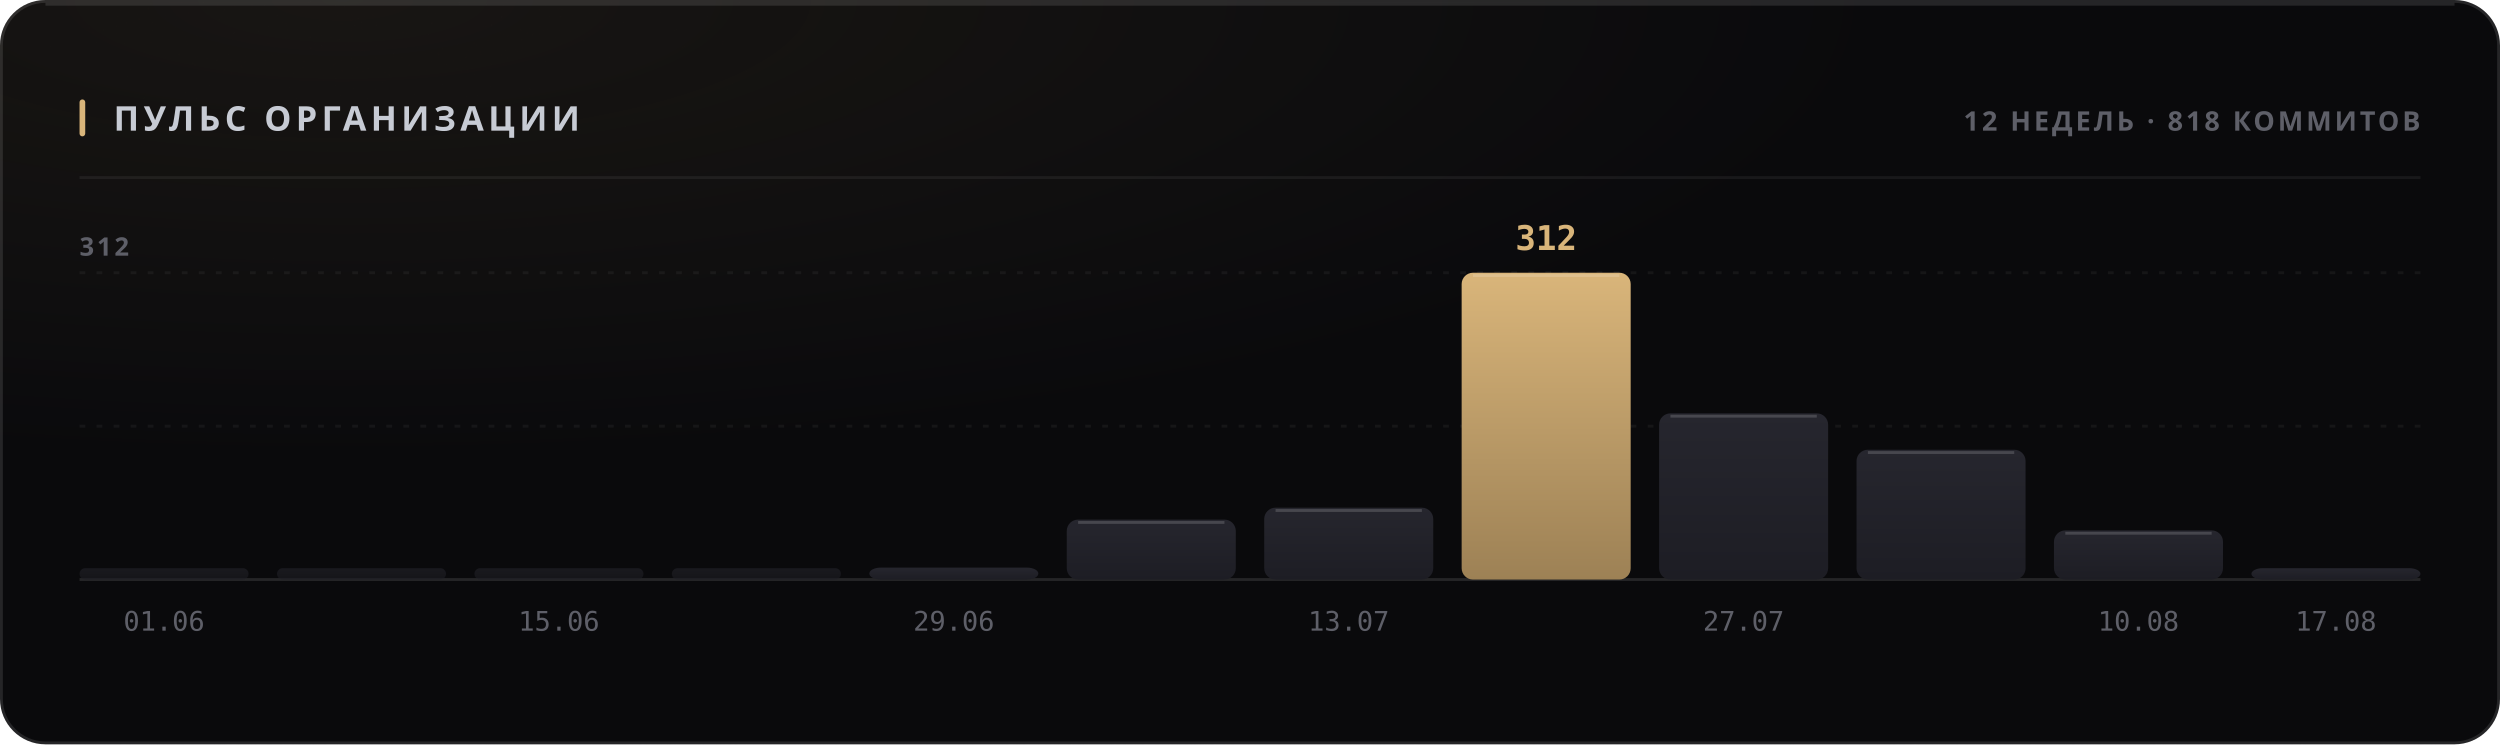
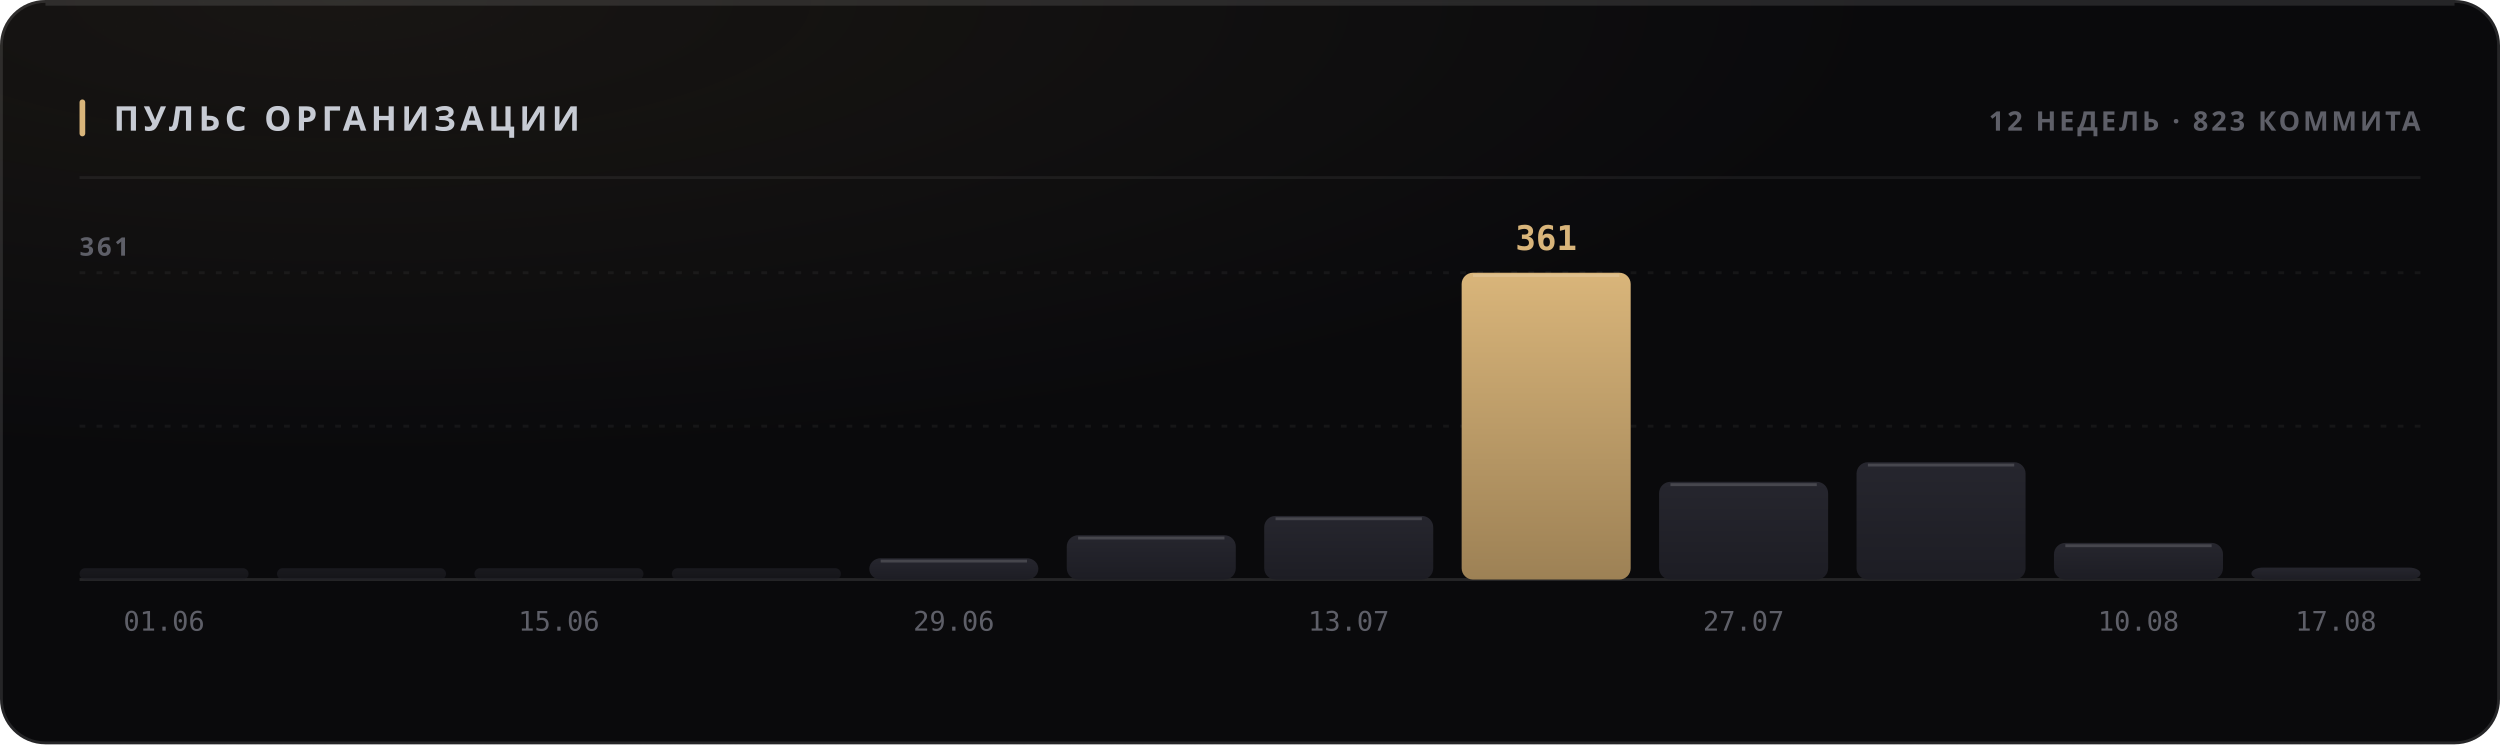
<svg xmlns="http://www.w3.org/2000/svg" width="880" height="262" viewBox="0 0 880 262" role="img">
  <style>
  text { font-family: -apple-system, BlinkMacSystemFont, 'Segoe UI', 'Noto Sans', Helvetica, Arial, sans-serif; }
  .mono { font-family: ui-monospace, 'SF Mono', 'Cascadia Mono', 'DejaVu Sans Mono', Menlo, Consolas, monospace; font-variant-numeric: tabular-nums; }
  .caps { letter-spacing: .1em; text-transform: uppercase; }

  @keyframes sheen  { from { transform: translateX(-120%); } to { transform: translateX(260%); } }
  @keyframes rise   { from { opacity: 0; transform: translateY(6px); } to { opacity: 1; transform: none; } }
  @keyframes slide  { from { opacity: 0; transform: translateX(-8px); } to { opacity: 1; transform: none; } }
  @keyframes grow   { from { transform: scaleY(0); } to { transform: scaleY(1); } }
  @keyframes widen  { from { transform: scaleX(0); } to { transform: scaleX(1); } }
  @keyframes draw   { from { stroke-dashoffset: 200; } to { stroke-dashoffset: 0; } }

  .sheen { animation: sheen 5.5s cubic-bezier(.45,0,.2,1) infinite; }
  .rise  { animation: rise .5s cubic-bezier(.16,1,.3,1) both; }
  .slide { animation: slide .42s cubic-bezier(.16,1,.3,1) both; }
  .bar   { transform-box: fill-box; transform-origin: 50% 100%;
           animation: grow .62s cubic-bezier(.16,1,.3,1) both; }
  .fill  { transform-box: fill-box; transform-origin: 0% 50%;
           animation: widen .8s cubic-bezier(.16,1,.3,1) both; }
  /* The hidden start state lives in the keyframes, never in the static rule.
     A renderer that ignores CSS animations then falls back to the FINISHED
     state — a drawn line, visible text — instead of an empty panel. */
  .spark { stroke-dasharray: 200;
           animation: draw 1.1s cubic-bezier(.16,1,.3,1) both; }

  @media (prefers-reduced-motion: reduce) {
    .sheen { animation: none; opacity: 0; }
    .rise, .slide, .bar, .fill, .spark { animation: none; opacity: 1; transform: none;
                                         stroke-dashoffset: 0; }
  }</style>
  <defs>
    <filter id="grain1" x="0" y="0" width="100%" height="100%">
      <feTurbulence type="fractalNoise" baseFrequency="0.82" numOctaves="3" stitchTiles="stitch" />
      <feColorMatrix type="saturate" values="0" />
    </filter>
    <radialGradient id="wash2" cx="14%" cy="0%" r="62%">
      <stop offset="0%" stop-color="#d9b57a" stop-opacity="0.07" />
      <stop offset="100%" stop-color="#d9b57a" stop-opacity="0" />
    </radialGradient>
    <linearGradient id="barfill3" x1="0" y1="0" x2="0" y2="1">
      <stop offset="0%" stop-color="#26262e" />
      <stop offset="100%" stop-color="#1d1d24" />
    </linearGradient>
    <linearGradient id="barfill4" x1="0" y1="0" x2="0" y2="1">
      <stop offset="0%" stop-color="#26262e" />
      <stop offset="100%" stop-color="#1d1d24" />
    </linearGradient>
    <linearGradient id="barfill5" x1="0" y1="0" x2="0" y2="1">
      <stop offset="0%" stop-color="#26262e" />
      <stop offset="100%" stop-color="#1d1d24" />
    </linearGradient>
    <linearGradient id="barfill6" x1="0" y1="0" x2="0" y2="1">
      <stop offset="0%" stop-color="#26262e" />
      <stop offset="100%" stop-color="#1d1d24" />
    </linearGradient>
    <linearGradient id="barfill7" x1="0" y1="0" x2="0" y2="1">
      <stop offset="0%" stop-color="#26262e" />
      <stop offset="100%" stop-color="#1d1d24" />
    </linearGradient>
    <linearGradient id="barfill8" x1="0" y1="0" x2="0" y2="1">
      <stop offset="0%" stop-color="#26262e" />
      <stop offset="100%" stop-color="#1d1d24" />
    </linearGradient>
    <linearGradient id="barfill9" x1="0" y1="0" x2="0" y2="1">
      <stop offset="0%" stop-color="#26262e" />
      <stop offset="100%" stop-color="#1d1d24" />
    </linearGradient>
    <linearGradient id="barfill10" x1="0" y1="0" x2="0" y2="1">
      <stop offset="0%" stop-color="#d9b57a" />
      <stop offset="100%" stop-color="#9d8155" />
    </linearGradient>
    <linearGradient id="barfill11" x1="0" y1="0" x2="0" y2="1">
      <stop offset="0%" stop-color="#26262e" />
      <stop offset="100%" stop-color="#1d1d24" />
    </linearGradient>
    <linearGradient id="barfill12" x1="0" y1="0" x2="0" y2="1">
      <stop offset="0%" stop-color="#26262e" />
      <stop offset="100%" stop-color="#1d1d24" />
    </linearGradient>
    <linearGradient id="barfill13" x1="0" y1="0" x2="0" y2="1">
      <stop offset="0%" stop-color="#26262e" />
      <stop offset="100%" stop-color="#1d1d24" />
    </linearGradient>
    <linearGradient id="barfill14" x1="0" y1="0" x2="0" y2="1">
      <stop offset="0%" stop-color="#26262e" />
      <stop offset="100%" stop-color="#1d1d24" />
    </linearGradient>
  </defs>
  <rect width="880" height="262" rx="16" fill="#0a0a0c" />
  <rect width="880" height="262" rx="16" fill="url(#wash2)" />
  <rect width="880" height="262" rx="16" filter="url(#grain1)" opacity="0.05" style="mix-blend-mode:overlay" />
  <rect x=".5" y=".5" width="879" height="261" rx="15.5" fill="none" stroke="rgba(255,255,255,0.11)" />
  <path d="M16 1.5 H864" stroke="rgba(255,255,255,0.112)" stroke-width="1" fill="none" />
  <rect x="28" y="35" width="2" height="13" rx="1" fill="#d9b57a" />
  <text x="40" y="46" font-size="12" font-weight="700" fill="#c7cbd4" letter-spacing="0.13em">ПУЛЬС ОРГАНИЗАЦИИ</text>
-   <text x="852" y="46" font-size="9.5" font-weight="600" fill="#5e5f68" text-anchor="end" letter-spacing="0.11em">12 НЕДЕЛЬ · 818 КОММИТОВ</text>
+   <text x="852" y="46" font-size="9.5" font-weight="600" fill="#5e5f68" text-anchor="end" letter-spacing="0.11em">12 НЕДЕЛЬ · 823 КОММИТА</text>
  <path d="M28 62.5 H852" stroke="rgba(255,255,255,0.06)" stroke-width="1" />
  <path d="M28 150.0 H852" stroke="rgba(255,255,255,0.05)" stroke-width="1" stroke-dasharray="2 4" />
  <path d="M28 96.0 H852" stroke="rgba(255,255,255,0.05)" stroke-width="1" stroke-dasharray="2 4" />
  <path d="M28 204 H852" stroke="rgba(255,255,255,0.11)" stroke-width="1" />
-   <text x="28" y="90" font-size="9" font-weight="600" fill="#5e5f68" letter-spacing="0.11em">312</text>
+   <text x="28" y="90" font-size="9" font-weight="600" fill="#5e5f68" letter-spacing="0.11em">361</text>
  <rect class="bar" x="28.0" y="200.0" width="59.5" height="4.0" rx="2" fill="url(#barfill3)" opacity="0.55" style="animation-delay:0s" />
  <text x="57.75" y="222" font-size="9.5" font-weight="400" fill="#5e5f68" text-anchor="middle" class="mono">01.06</text>
  <rect class="bar" x="97.5" y="200.0" width="59.5" height="4.0" rx="2" fill="url(#barfill4)" opacity="0.55" style="animation-delay:0.038s" />
  <rect class="bar" x="167.0" y="200.0" width="59.5" height="4.0" rx="2" fill="url(#barfill5)" opacity="0.55" style="animation-delay:0.076s" />
  <text x="196.75" y="222" font-size="9.5" font-weight="400" fill="#5e5f68" text-anchor="middle" class="mono">15.06</text>
  <rect class="bar" x="236.5" y="200.0" width="59.5" height="4.0" rx="2" fill="url(#barfill6)" opacity="0.55" style="animation-delay:0.114s" />
-   <rect class="bar" x="306.0" y="199.8" width="59.5" height="4.2" rx="4" fill="url(#barfill7)" opacity="1" style="animation-delay:0.152s" />
+   <rect class="bar" x="306.0" y="196.5" width="59.5" height="7.5" rx="4" fill="url(#barfill7)" opacity="1" style="animation-delay:0.152s" />
+   <path d="M310.0 197.5 H361.5" stroke="rgba(255,255,255,0.154)" stroke-width="1" />
  <text x="335.75" y="222" font-size="9.5" font-weight="400" fill="#5e5f68" text-anchor="middle" class="mono">29.06</text>
-   <rect class="bar" x="375.5" y="182.9" width="59.5" height="21.1" rx="4" fill="url(#barfill8)" opacity="1" style="animation-delay:0.19s" />
-   <path d="M379.5 183.9 H431.0" stroke="rgba(255,255,255,0.154)" stroke-width="1" />
-   <rect class="bar" x="445.0" y="178.7" width="59.5" height="25.3" rx="4" fill="url(#barfill9)" opacity="1" style="animation-delay:0.228s" />
-   <path d="M449.0 179.7 H500.5" stroke="rgba(255,255,255,0.154)" stroke-width="1" />
+   <rect class="bar" x="375.5" y="188.4" width="59.5" height="15.6" rx="4" fill="url(#barfill8)" opacity="1" style="animation-delay:0.19s" />
+   <path d="M379.5 189.4 H431.0" stroke="rgba(255,255,255,0.154)" stroke-width="1" />
+   <rect class="bar" x="445.0" y="181.6" width="59.5" height="22.4" rx="4" fill="url(#barfill9)" opacity="1" style="animation-delay:0.228s" />
+   <path d="M449.0 182.6 H500.5" stroke="rgba(255,255,255,0.154)" stroke-width="1" />
  <text x="474.75" y="222" font-size="9.5" font-weight="400" fill="#5e5f68" text-anchor="middle" class="mono">13.07</text>
  <rect class="bar" x="514.5" y="96.0" width="59.5" height="108.0" rx="4" fill="url(#barfill10)" opacity="1" style="animation-delay:0.266s" />
  <path d="M518.5 97.0 H570.0" stroke="rgba(255,255,255,0.154)" stroke-width="1" />
-   <text x="544.25" y="88" font-size="12" font-weight="700" fill="#d9b57a" text-anchor="middle" class="mono rise" opacity="1">312</text>
-   <rect class="bar" x="584.0" y="145.5" width="59.5" height="58.5" rx="4" fill="url(#barfill11)" opacity="1" style="animation-delay:0.304s" />
-   <path d="M588.0 146.5 H639.5" stroke="rgba(255,255,255,0.154)" stroke-width="1" />
+   <text x="544.25" y="88" font-size="12" font-weight="700" fill="#d9b57a" text-anchor="middle" class="mono rise" opacity="1">361</text>
+   <rect class="bar" x="584.0" y="169.6" width="59.5" height="34.4" rx="4" fill="url(#barfill11)" opacity="1" style="animation-delay:0.304s" />
+   <path d="M588.0 170.6 H639.5" stroke="rgba(255,255,255,0.154)" stroke-width="1" />
  <text x="613.75" y="222" font-size="9.5" font-weight="400" fill="#5e5f68" text-anchor="middle" class="mono">27.07</text>
-   <rect class="bar" x="653.5" y="158.3" width="59.5" height="45.7" rx="4" fill="url(#barfill12)" opacity="1" style="animation-delay:0.342s" />
-   <path d="M657.5 159.3 H709.0" stroke="rgba(255,255,255,0.154)" stroke-width="1" />
-   <rect class="bar" x="723.0" y="186.7" width="59.5" height="17.3" rx="4" fill="url(#barfill13)" opacity="1" style="animation-delay:0.38s" />
-   <path d="M727.0 187.7 H778.5" stroke="rgba(255,255,255,0.154)" stroke-width="1" />
+   <rect class="bar" x="653.5" y="162.7" width="59.5" height="41.3" rx="4" fill="url(#barfill12)" opacity="1" style="animation-delay:0.342s" />
+   <path d="M657.5 163.7 H709.0" stroke="rgba(255,255,255,0.154)" stroke-width="1" />
+   <rect class="bar" x="723.0" y="191.1" width="59.5" height="12.9" rx="4" fill="url(#barfill13)" opacity="1" style="animation-delay:0.38s" />
+   <path d="M727.0 192.1 H778.5" stroke="rgba(255,255,255,0.154)" stroke-width="1" />
  <text x="752.75" y="222" font-size="9.5" font-weight="400" fill="#5e5f68" text-anchor="middle" class="mono">10.08</text>
-   <rect class="bar" x="792.5" y="200.0" width="59.5" height="4.0" rx="4" fill="url(#barfill14)" opacity="1" style="animation-delay:0.418s" />
+   <rect class="bar" x="792.5" y="199.8" width="59.5" height="4.2" rx="4" fill="url(#barfill14)" opacity="1" style="animation-delay:0.418s" />
  <text x="822.25" y="222" font-size="9.5" font-weight="400" fill="#5e5f68" text-anchor="middle" class="mono">17.08</text>
</svg>
